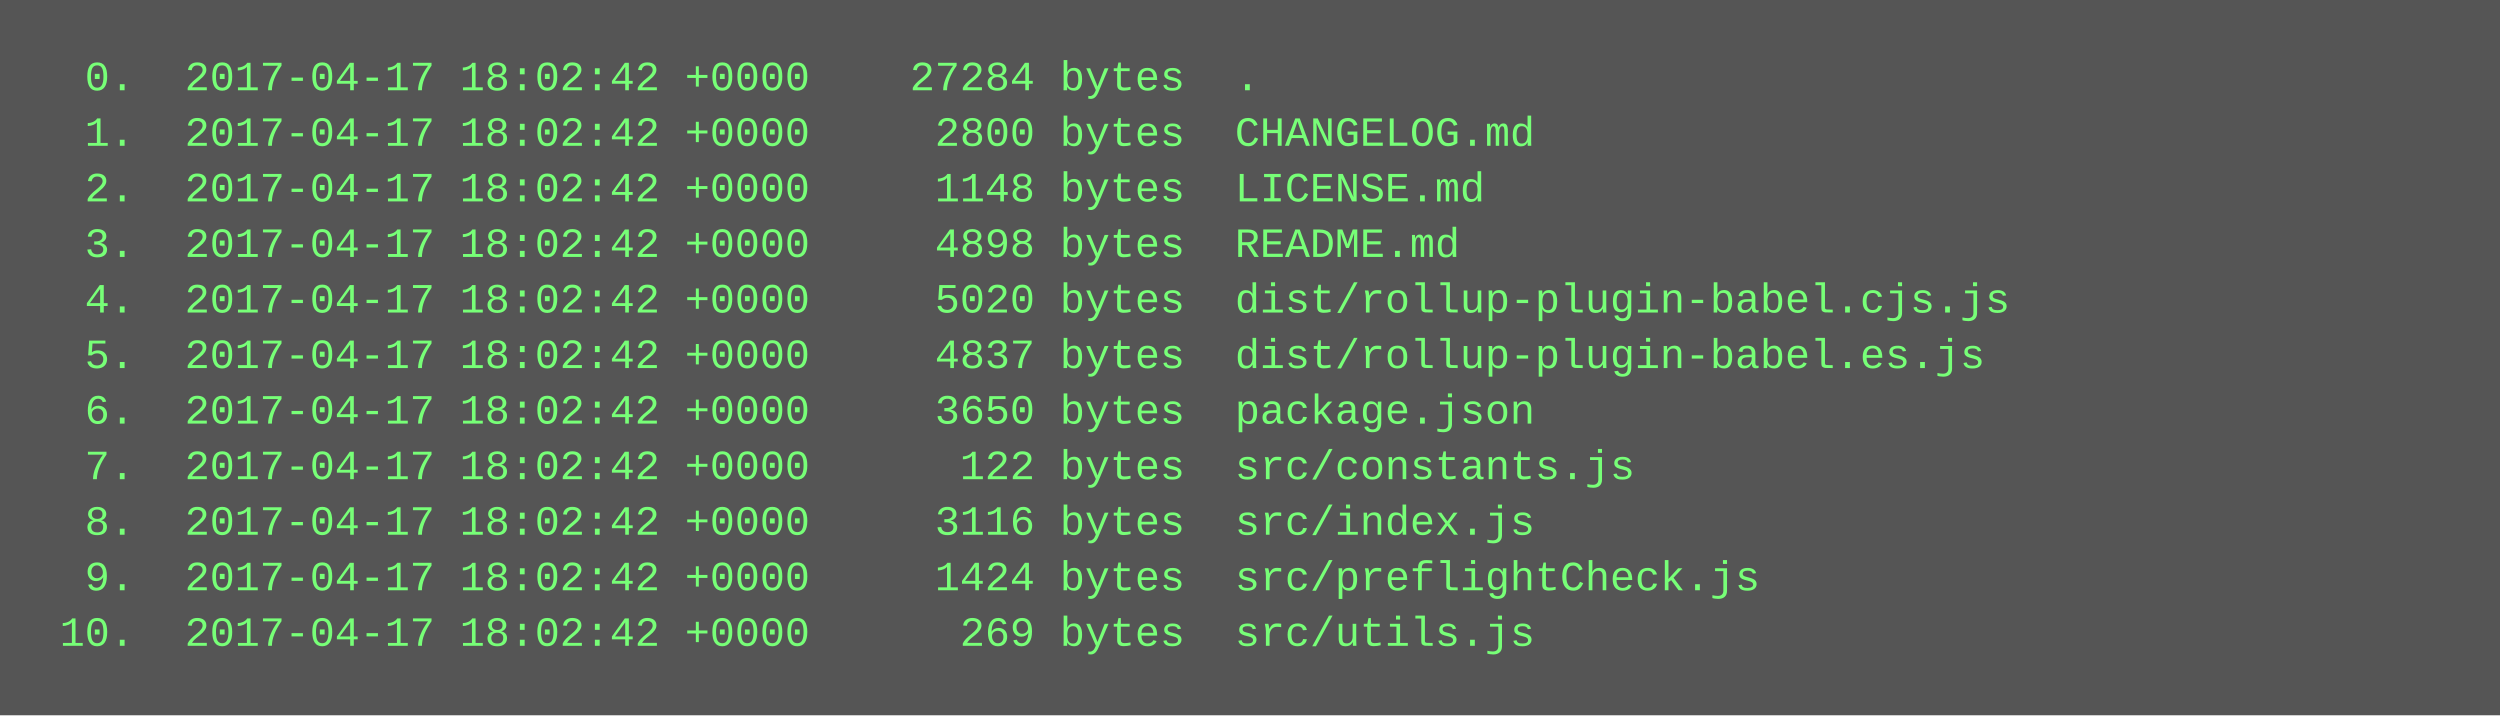
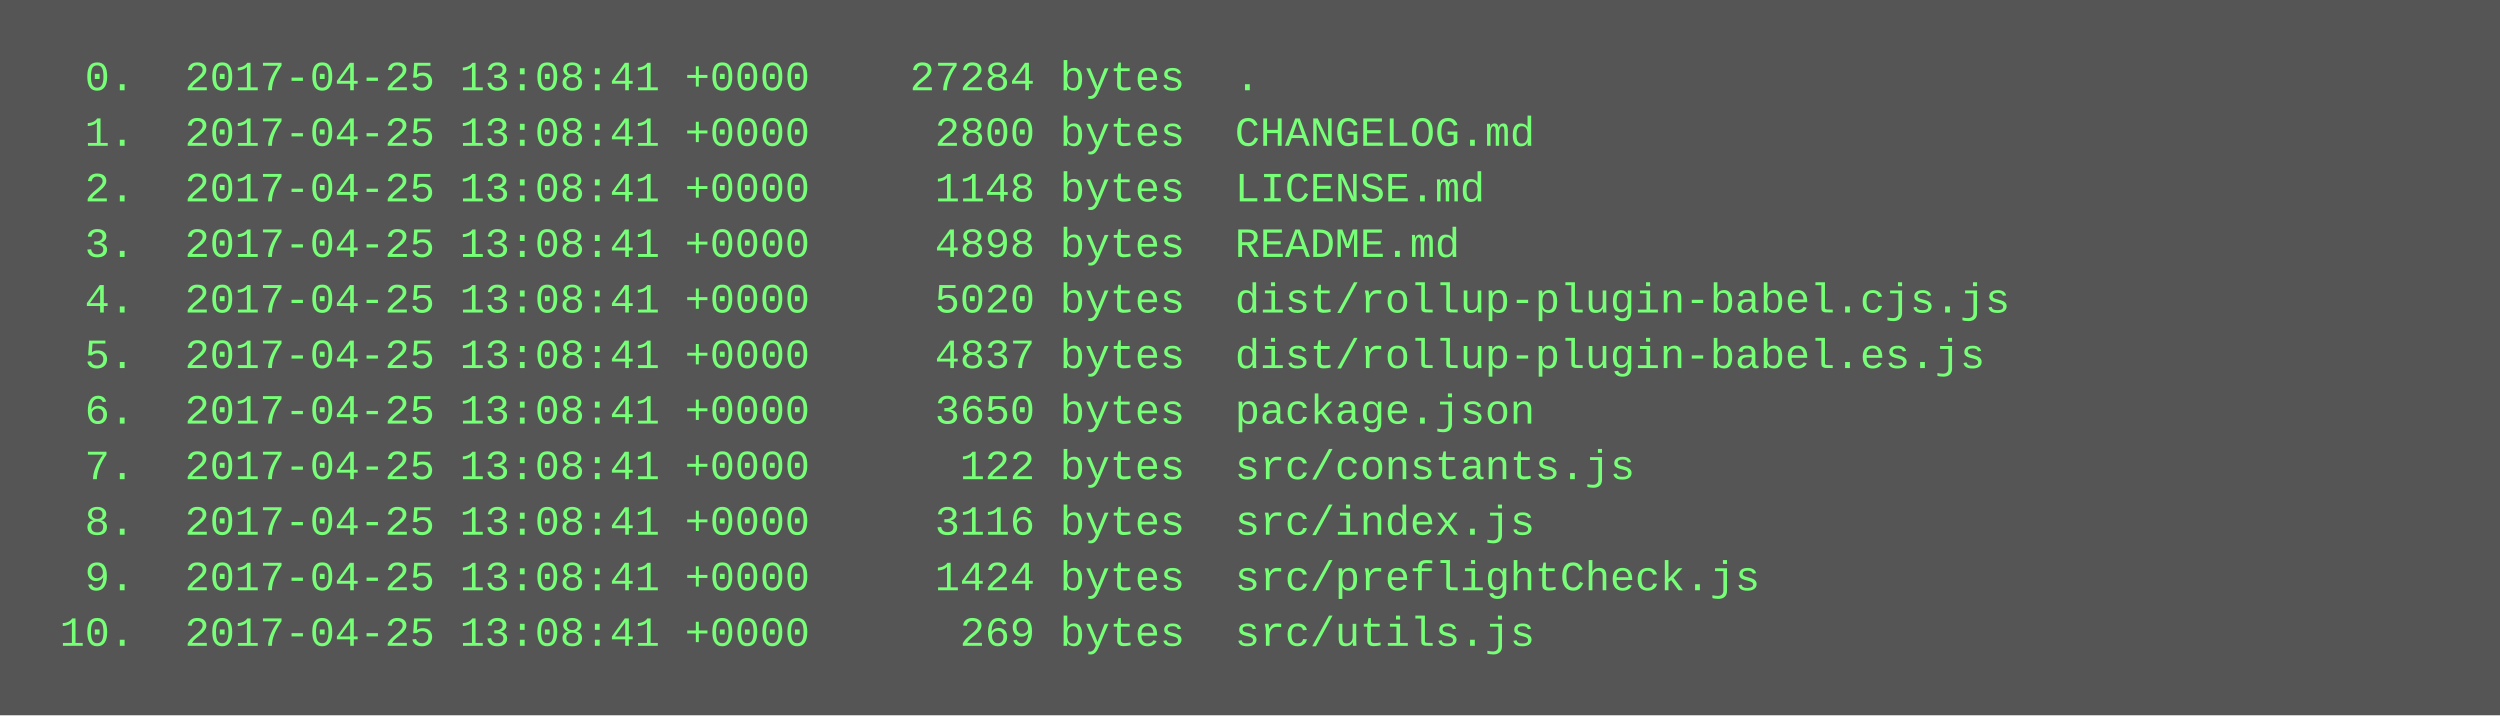
<svg xmlns="http://www.w3.org/2000/svg" height="206" width="720">
  <rect height="206" fill="#555" width="720" />
  <text fill="#7f7" font-family="Courier New" font-size="12" xml:space="preserve">
-     <tspan x="10" y="26">  0.  2017-04-17 18:02:42 +0000    27284 bytes  .</tspan>
-     <tspan x="10" y="42">  1.  2017-04-17 18:02:42 +0000     2800 bytes  CHANGELOG.md</tspan>
-     <tspan x="10" y="58">  2.  2017-04-17 18:02:42 +0000     1148 bytes  LICENSE.md</tspan>
-     <tspan x="10" y="74">  3.  2017-04-17 18:02:42 +0000     4898 bytes  README.md</tspan>
-     <tspan x="10" y="90">  4.  2017-04-17 18:02:42 +0000     5020 bytes  dist/rollup-plugin-babel.cjs.js</tspan>
-     <tspan x="10" y="106">  5.  2017-04-17 18:02:42 +0000     4837 bytes  dist/rollup-plugin-babel.es.js</tspan>
-     <tspan x="10" y="122">  6.  2017-04-17 18:02:42 +0000     3650 bytes  package.json</tspan>
-     <tspan x="10" y="138">  7.  2017-04-17 18:02:42 +0000      122 bytes  src/constants.js</tspan>
-     <tspan x="10" y="154">  8.  2017-04-17 18:02:42 +0000     3116 bytes  src/index.js</tspan>
-     <tspan x="10" y="170">  9.  2017-04-17 18:02:42 +0000     1424 bytes  src/preflightCheck.js</tspan>
-     <tspan x="10" y="186"> 10.  2017-04-17 18:02:42 +0000      269 bytes  src/utils.js</tspan>
+     <tspan x="10" y="26">  0.  2017-04-25 13:08:41 +0000    27284 bytes  .</tspan>
+     <tspan x="10" y="42">  1.  2017-04-25 13:08:41 +0000     2800 bytes  CHANGELOG.md</tspan>
+     <tspan x="10" y="58">  2.  2017-04-25 13:08:41 +0000     1148 bytes  LICENSE.md</tspan>
+     <tspan x="10" y="74">  3.  2017-04-25 13:08:41 +0000     4898 bytes  README.md</tspan>
+     <tspan x="10" y="90">  4.  2017-04-25 13:08:41 +0000     5020 bytes  dist/rollup-plugin-babel.cjs.js</tspan>
+     <tspan x="10" y="106">  5.  2017-04-25 13:08:41 +0000     4837 bytes  dist/rollup-plugin-babel.es.js</tspan>
+     <tspan x="10" y="122">  6.  2017-04-25 13:08:41 +0000     3650 bytes  package.json</tspan>
+     <tspan x="10" y="138">  7.  2017-04-25 13:08:41 +0000      122 bytes  src/constants.js</tspan>
+     <tspan x="10" y="154">  8.  2017-04-25 13:08:41 +0000     3116 bytes  src/index.js</tspan>
+     <tspan x="10" y="170">  9.  2017-04-25 13:08:41 +0000     1424 bytes  src/preflightCheck.js</tspan>
+     <tspan x="10" y="186"> 10.  2017-04-25 13:08:41 +0000      269 bytes  src/utils.js</tspan>
  </text>
</svg>
